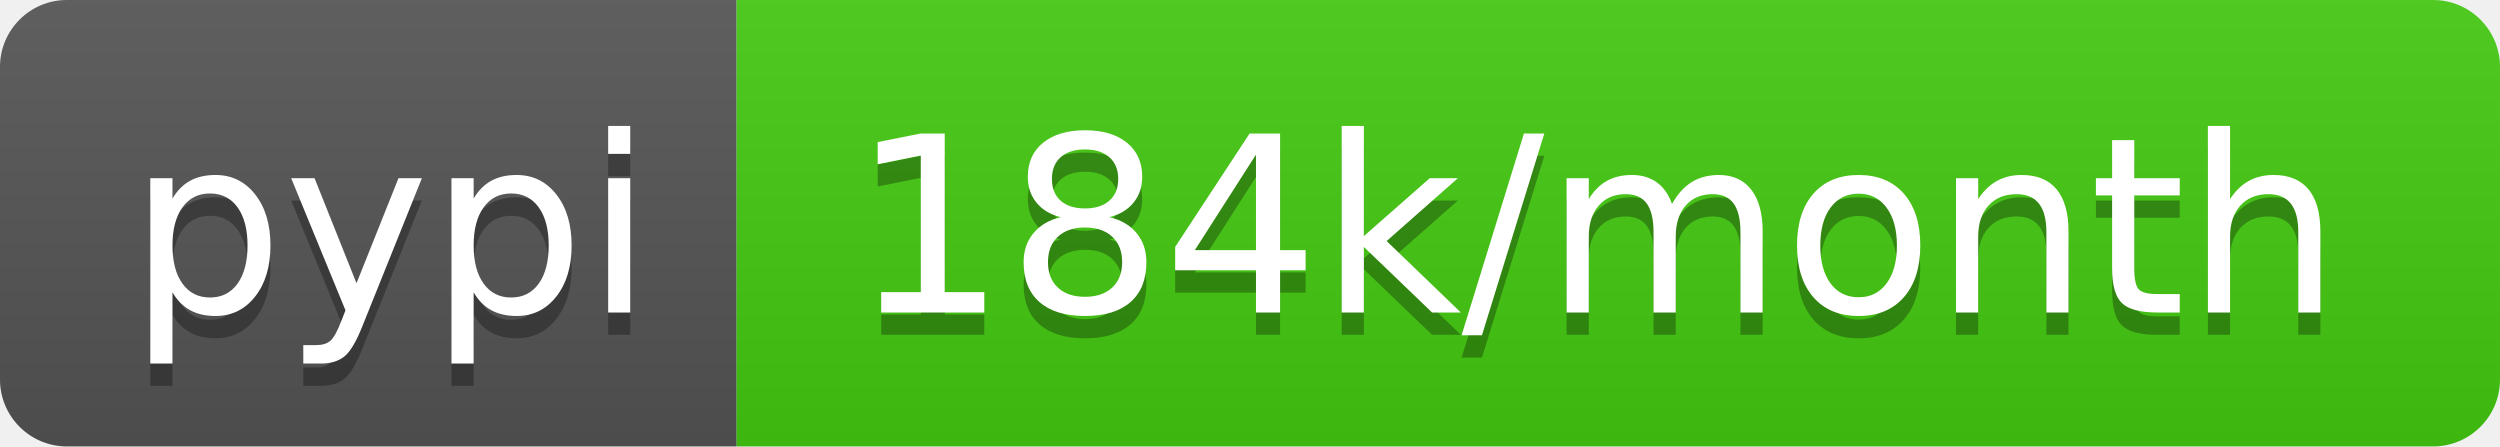
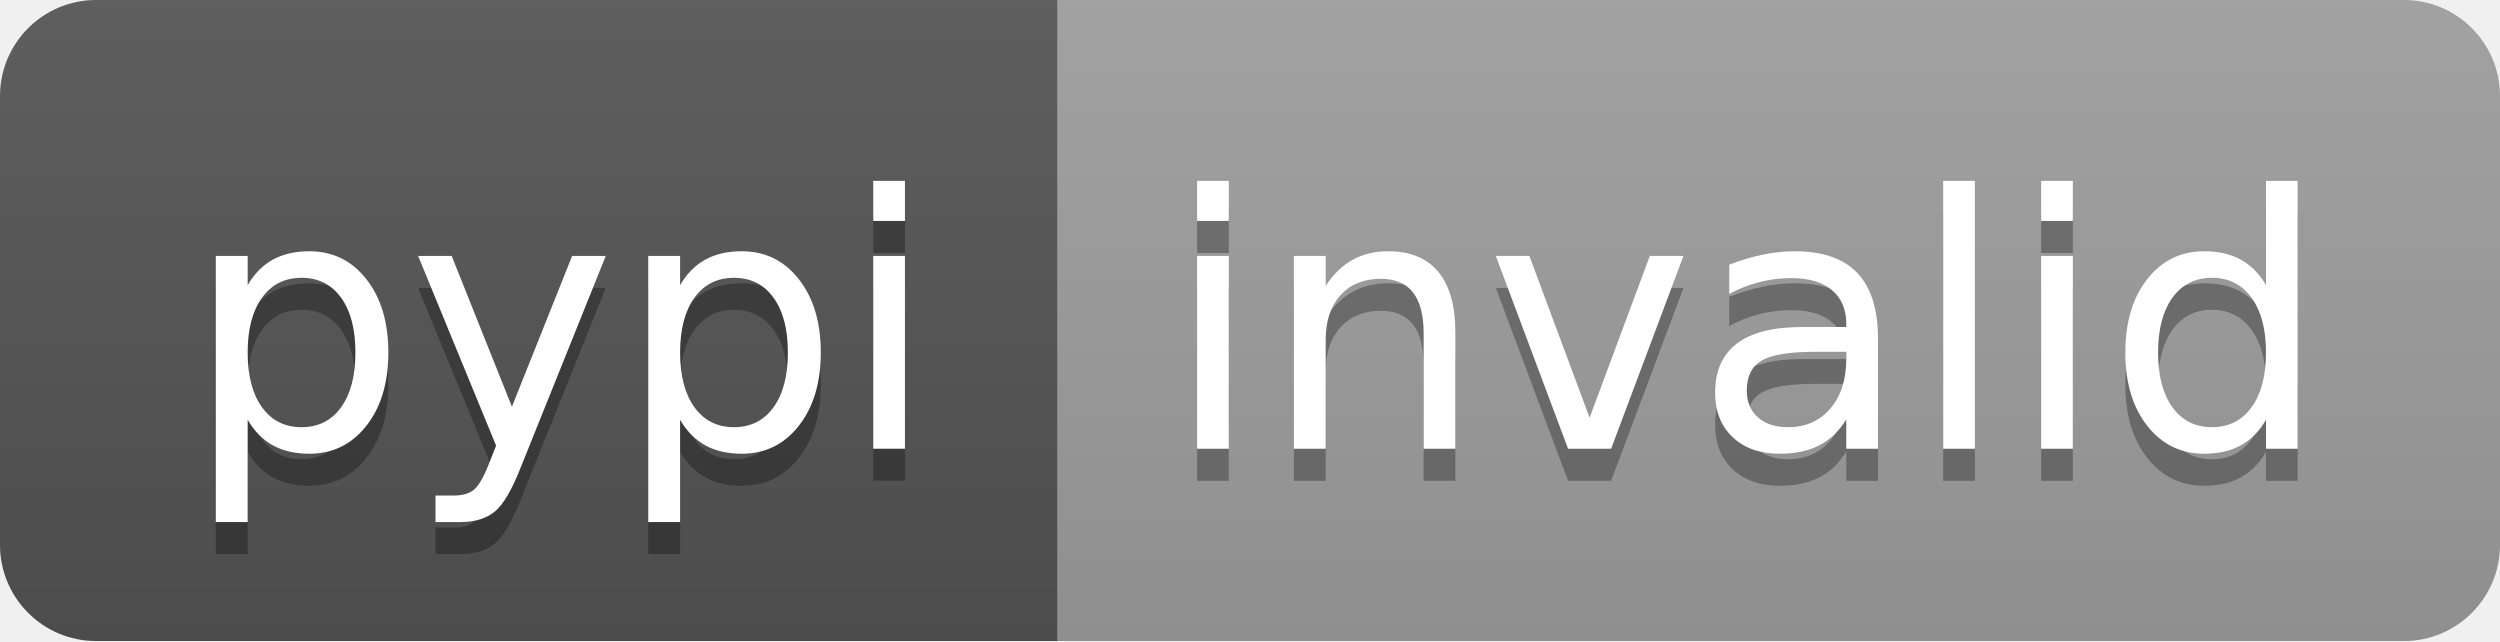
- <svg xmlns="http://www.w3.org/2000/svg" width="112" height="20" role="img" aria-label="pypi: 184k/month">
+ <svg xmlns="http://www.w3.org/2000/svg" width="78" height="20" role="img" aria-label="pypi: invalid">
  <linearGradient id="s" x2="0" y2="100%">
    <stop offset="0" stop-color="#bbb" stop-opacity=".1" />
    <stop offset="1" stop-opacity=".1" />
  </linearGradient>
  <clipPath id="r">
-     <rect width="112" height="20" rx="3" fill="#fff" />
+     <rect width="78" height="20" rx="3" fill="#fff" />
  </clipPath>
  <g clip-path="url(#r)">
    <rect width="33" height="20" fill="#555" />
-     <rect x="33" width="79" height="20" fill="#4c1" />
-     <rect width="112" height="20" fill="url(#s)" />
+     <rect x="33" width="45" height="20" fill="#9f9f9f" />
+     <rect width="78" height="20" fill="url(#s)" />
  </g>
  <g fill="#fff" text-anchor="middle" font-family="Verdana,Geneva,DejaVu Sans,sans-serif" text-rendering="geometricPrecision" font-size="110">
    <text aria-hidden="true" x="175" y="150" fill="#010101" fill-opacity=".3" transform="scale(.1)" textLength="230">pypi</text>
    <text x="175" y="140" transform="scale(.1)" fill="#fff" textLength="230">pypi</text>
-     <text aria-hidden="true" x="715" y="150" fill="#010101" fill-opacity=".3" transform="scale(.1)" textLength="690">184k/month</text>
-     <text x="715" y="140" transform="scale(.1)" fill="#fff" textLength="690">184k/month</text>
+     <text aria-hidden="true" x="545" y="150" fill="#010101" fill-opacity=".3" transform="scale(.1)" textLength="350">invalid</text>
+     <text x="545" y="140" transform="scale(.1)" fill="#fff" textLength="350">invalid</text>
  </g>
</svg>
